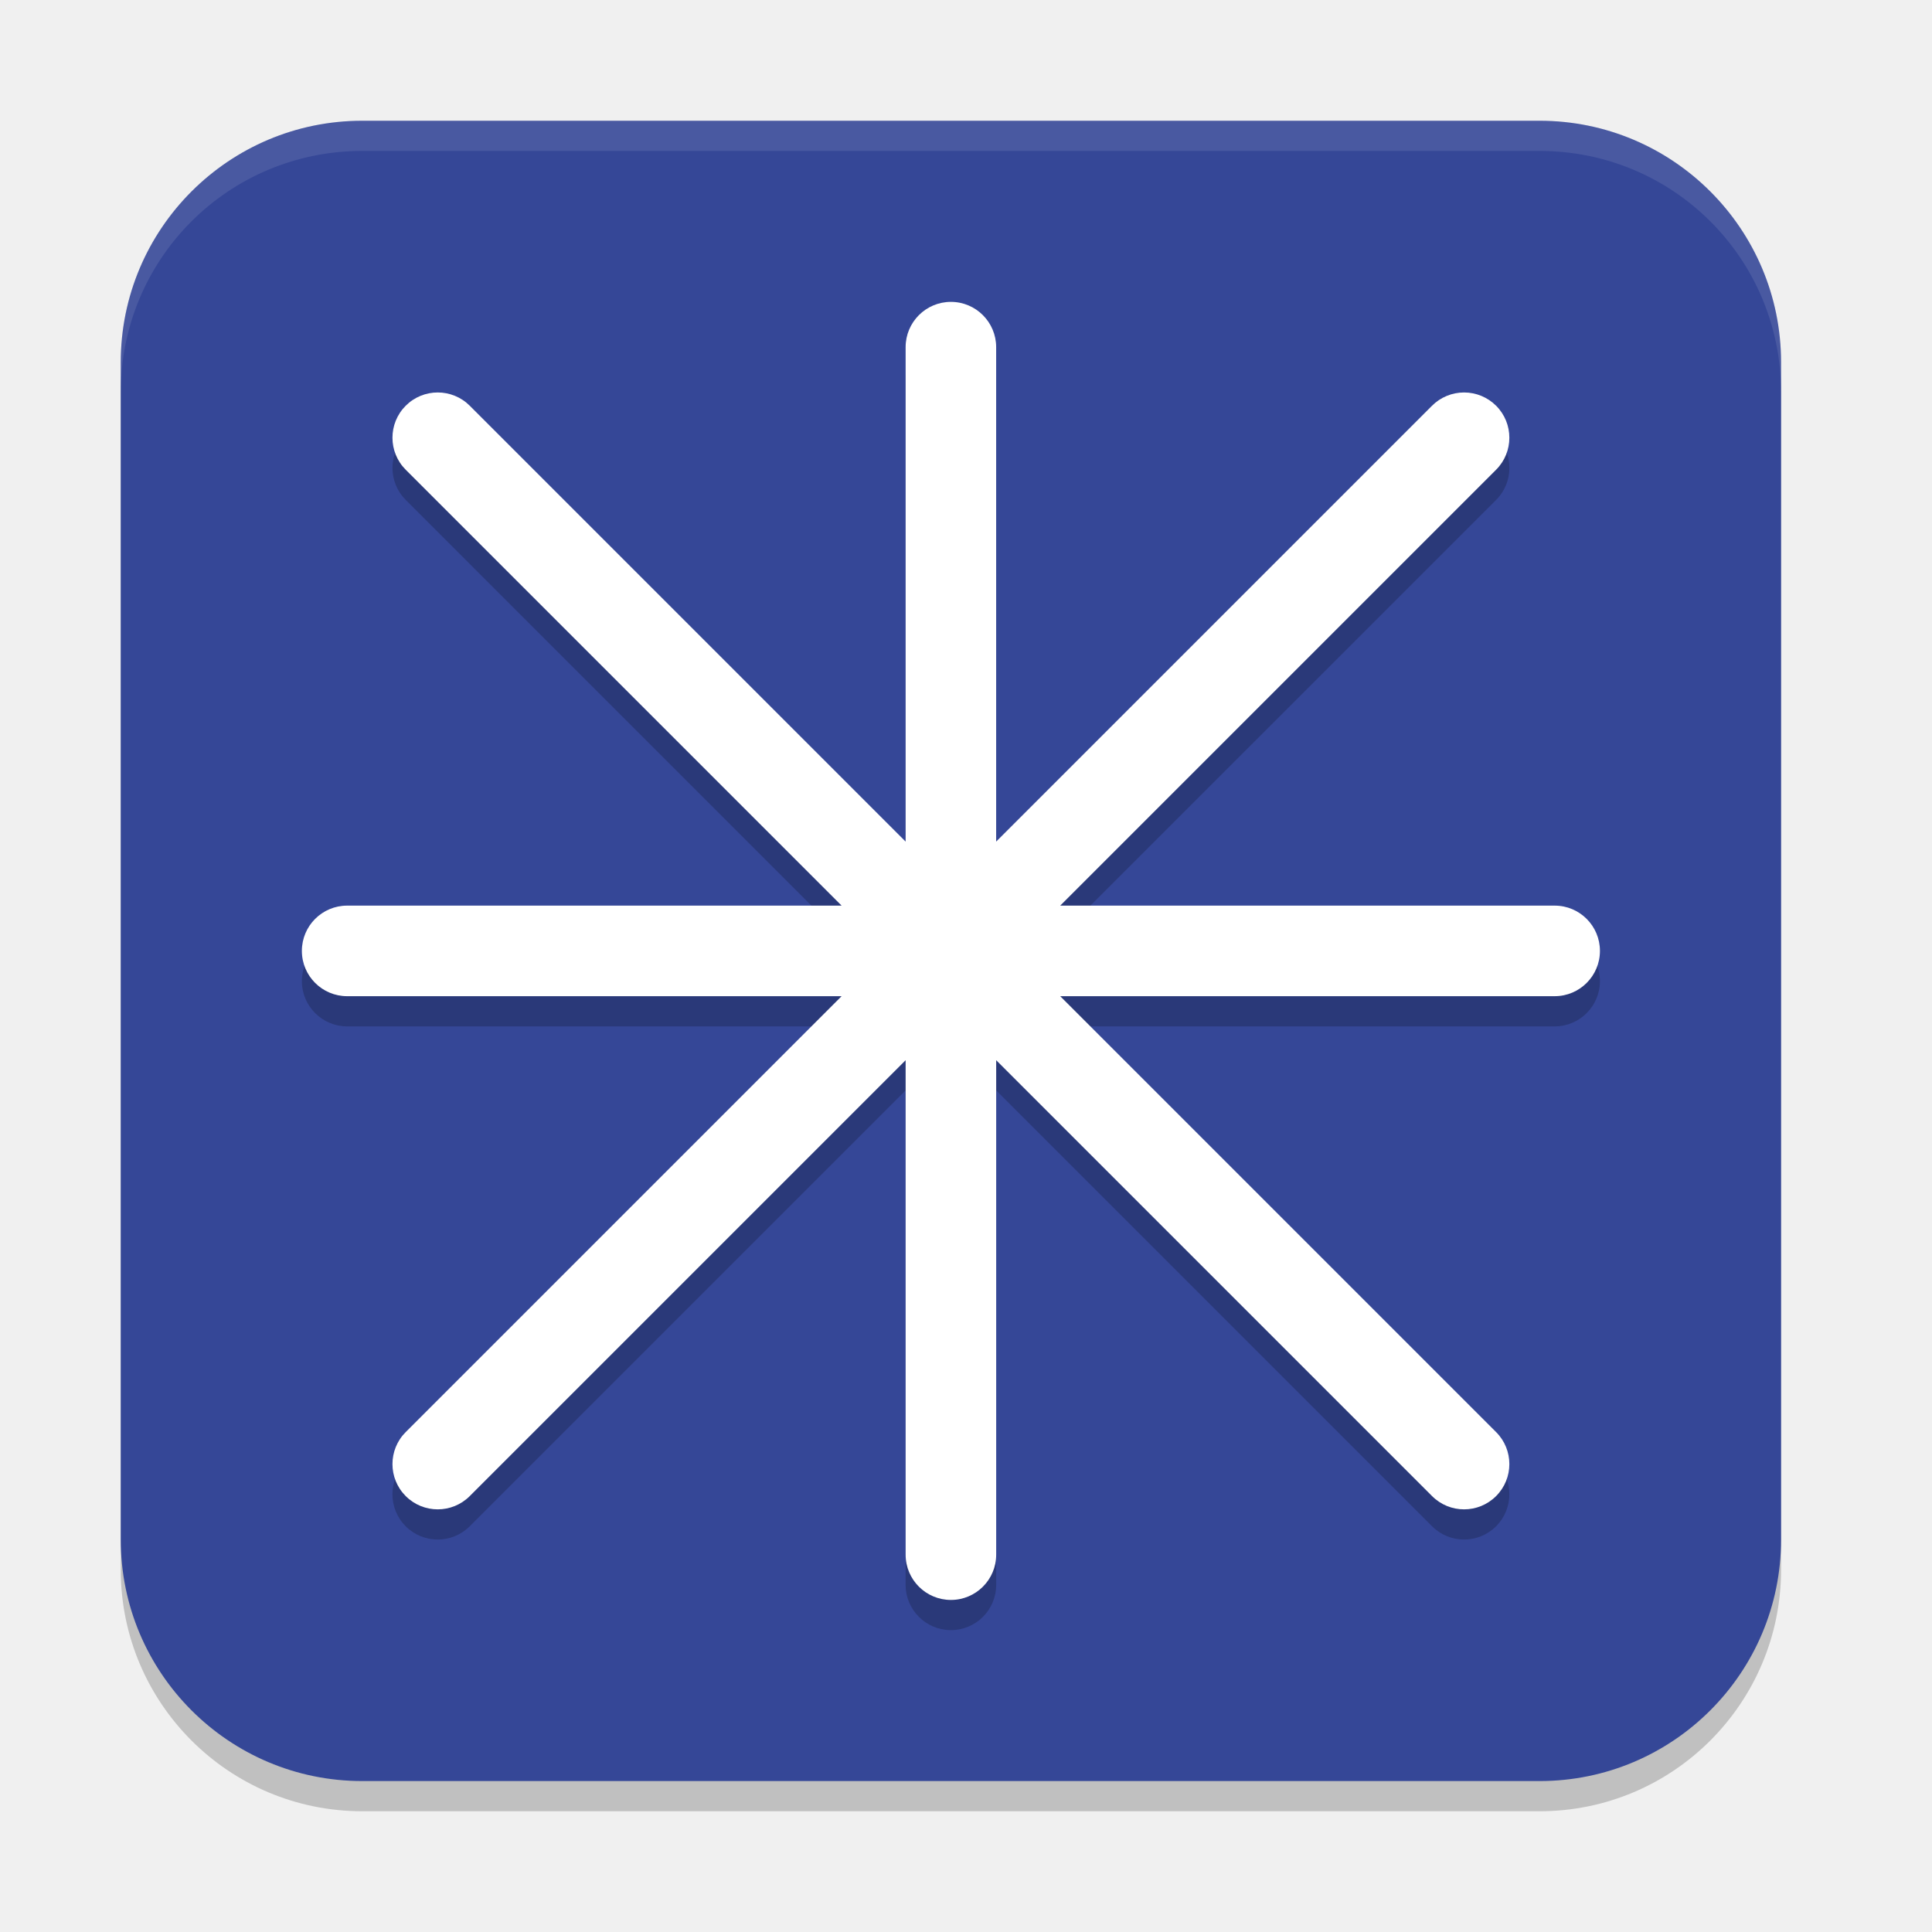
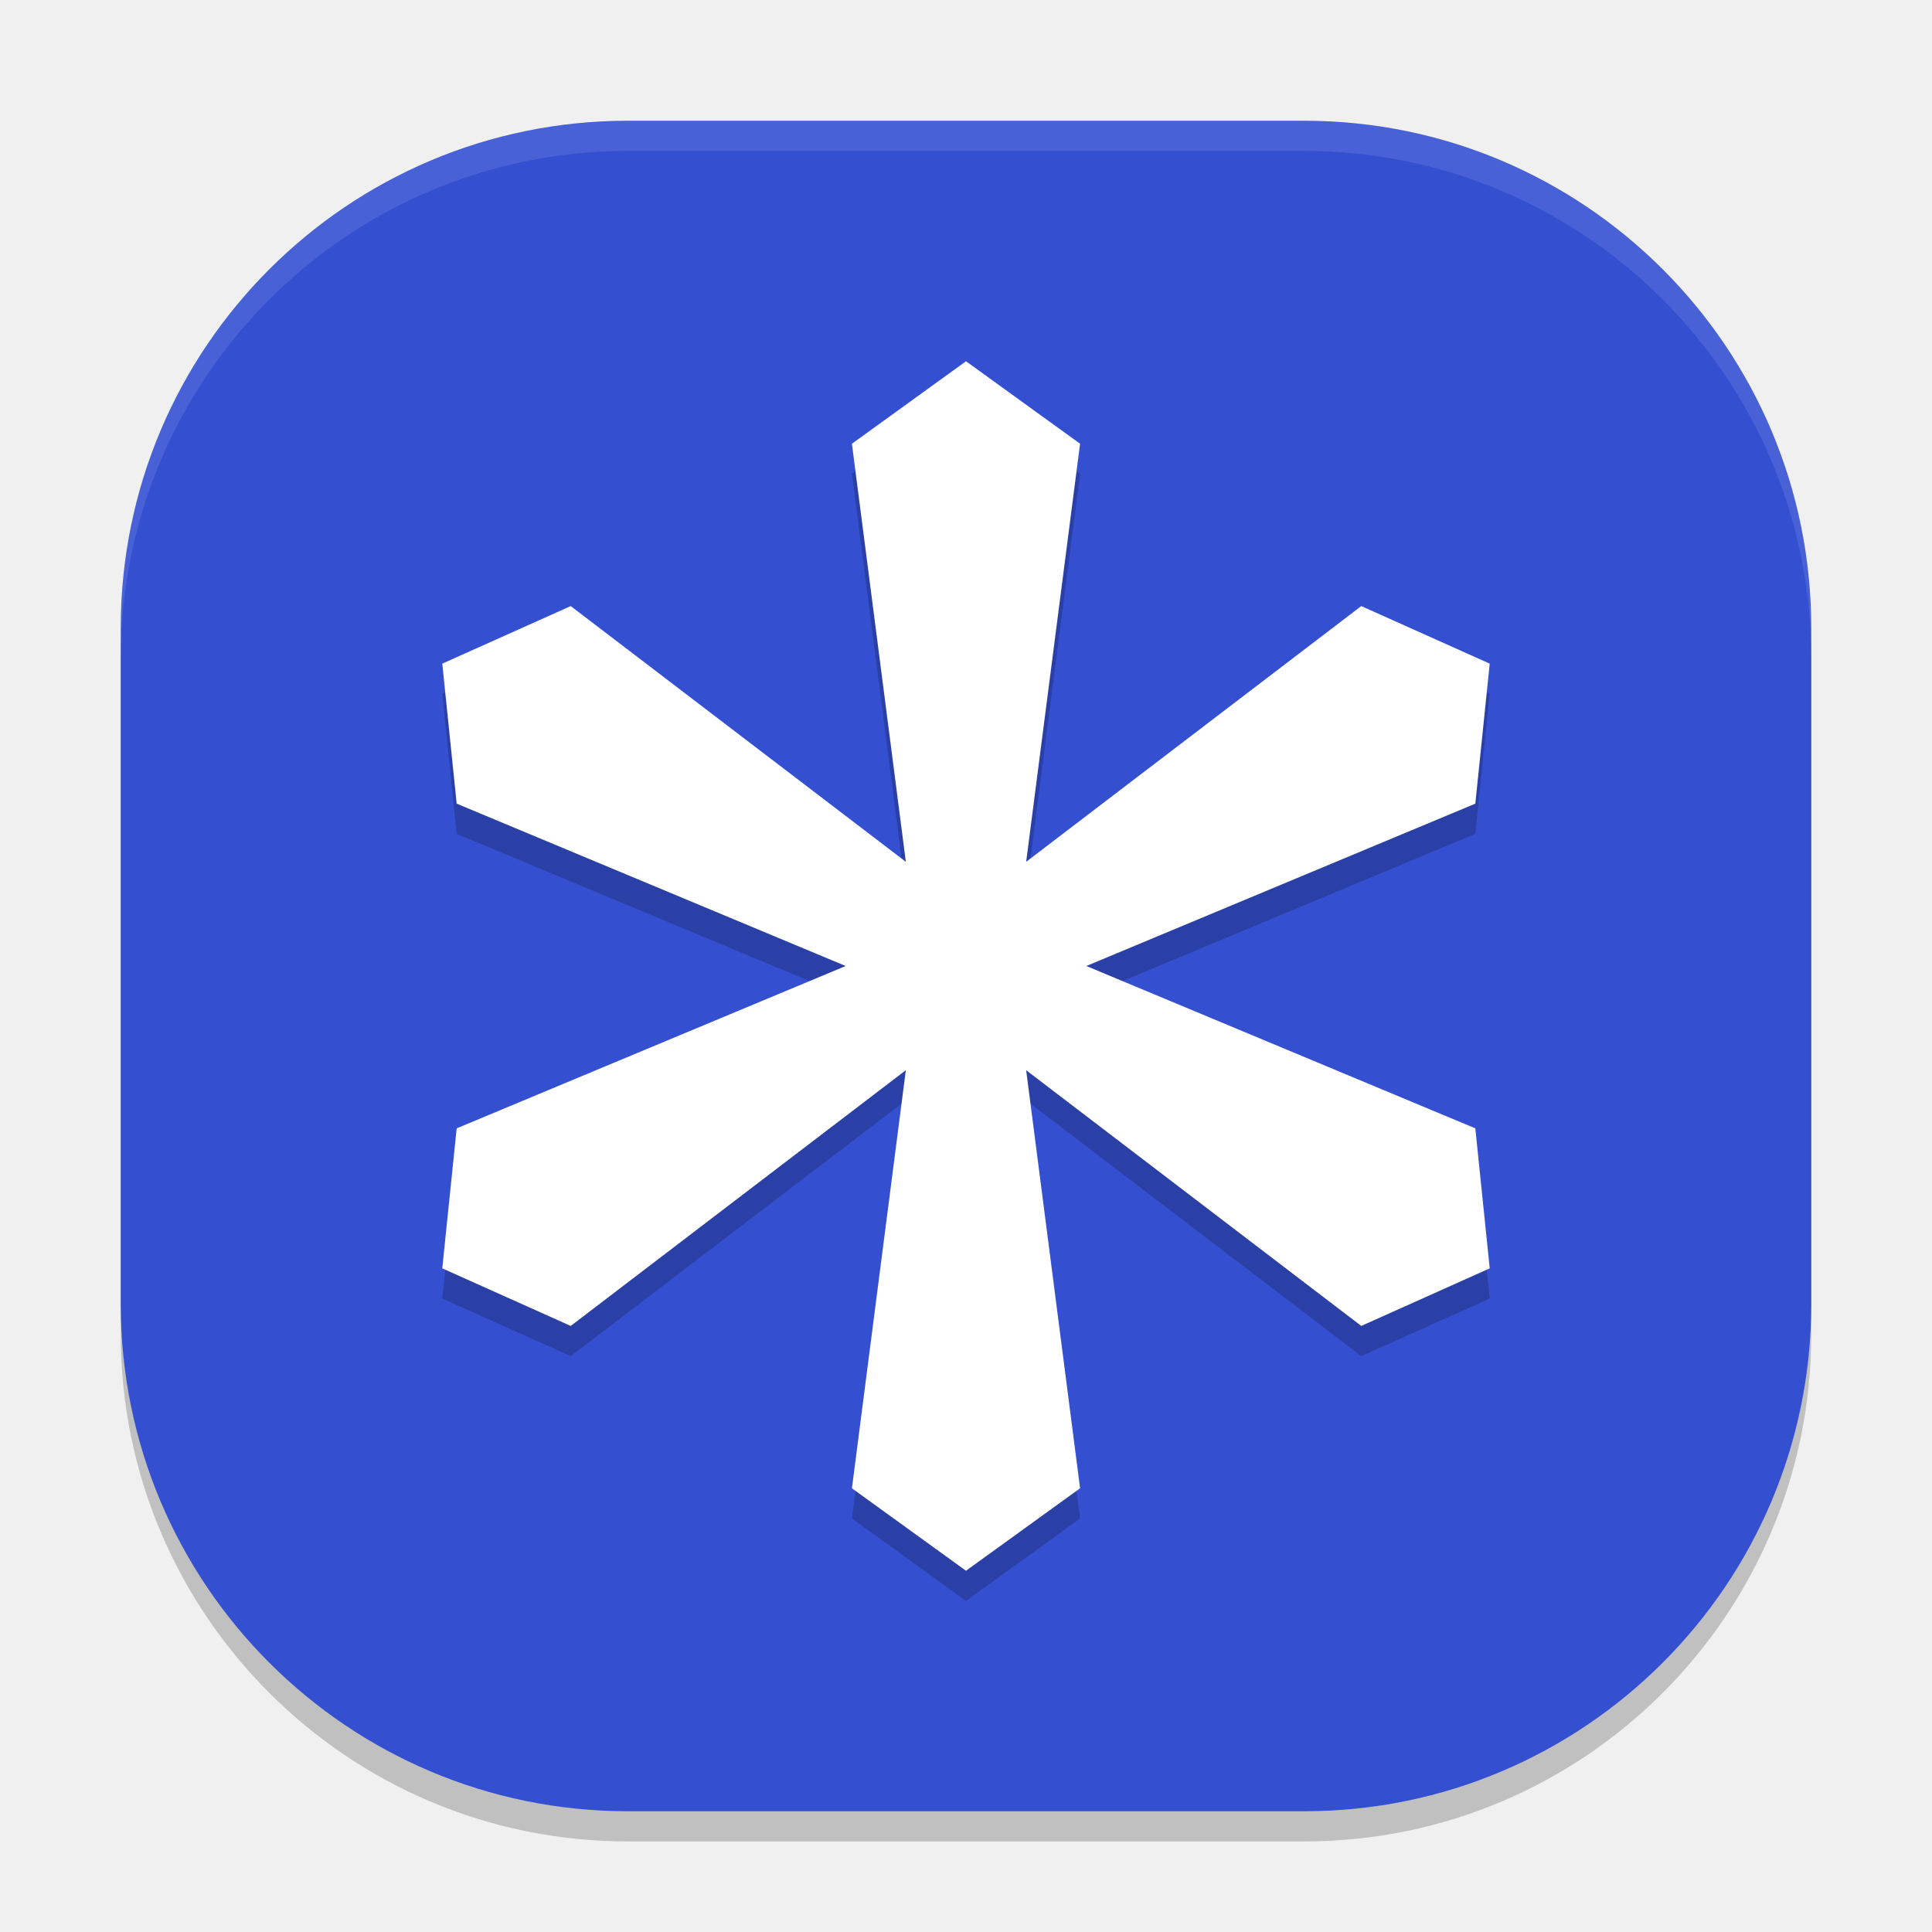
<svg xmlns="http://www.w3.org/2000/svg" width="64" height="64" version="1.1">
-   <rect x="4" y="5" width="55" height="55" rx="8" ry="8" style="opacity:.2" />
-   <rect x="4" y="4" width="55" height="55" rx="8" ry="8" style="fill:#354797" />
-   <path d="m12 4c-4.432 0-8 3.568-8 8v1c0-4.432 3.568-8 8-8h39c4.432 0 8 3.568 8 8v-1c0-4.432-3.568-8-8-8h-39z" style="fill:#ffffff;opacity:.1" />
-   <path d="M 31.5,11 A 1.5,1.5 0 0 0 30,12.5 V 28.879 L 15.561,14.439 a 1.5,1.5 0 0 0 -2.121,0 1.5,1.5 0 0 0 0,2.121 L 27.879,31 H 11.5 A 1.5,1.5 0 0 0 10,32.5 1.5,1.5 0 0 0 11.5,34 H 27.879 L 13.439,48.439 a 1.5,1.5 0 0 0 0,2.121 1.5,1.5 0 0 0 2.121,0 L 30,36.121 V 52.5 A 1.5,1.5 0 0 0 31.5,54 1.5,1.5 0 0 0 33,52.5 V 36.121 l 14.439,14.439 a 1.5,1.5 0 0 0 2.121,0 1.5,1.5 0 0 0 0,-2.121 L 35.121,34 H 51.5 A 1.5,1.5 0 0 0 53,32.5 1.5,1.5 0 0 0 51.5,31 H 35.121 L 49.561,16.561 a 1.5,1.5 0 0 0 0,-2.121 A 1.5,1.5 0 0 0 48.5,14 1.5,1.5 0 0 0 47.439,14.439 L 33,28.879 V 12.5 A 1.5,1.5 0 0 0 31.5,11 Z" style="opacity:.2" />
-   <path d="m31.5 10a1.5 1.5 0 0 0-1.5 1.5v16.379l-14.439-14.439a1.5 1.5 0 0 0-2.121 0 1.5 1.5 0 0 0 0 2.121l14.439 14.439h-16.379a1.5 1.5 0 0 0-1.5 1.5 1.5 1.5 0 0 0 1.5 1.5h16.379l-14.439 14.439a1.5 1.5 0 0 0 0 2.121 1.5 1.5 0 0 0 2.121 0l14.439-14.439v16.379a1.5 1.5 0 0 0 1.5 1.5 1.5 1.5 0 0 0 1.5-1.5v-16.379l14.439 14.439a1.5 1.5 0 0 0 2.121 0 1.5 1.5 0 0 0 0-2.121l-14.439-14.439h16.379a1.5 1.5 0 0 0 1.5-1.5 1.5 1.5 0 0 0-1.5-1.5h-16.379l14.439-14.439a1.5 1.5 0 0 0 0-2.121 1.5 1.5 0 0 0-1.061-0.439 1.5 1.5 0 0 0-1.061 0.439l-14.439 14.439v-16.379a1.5 1.5 0 0 0-1.5-1.5z" style="fill:#ffffff" />
+   <rect x="4" y="5" width="56" height="56" rx="16.8" ry="16.8" style="opacity:.2" />
+   <rect x="4" y="4" width="56" height="56" rx="16.8" ry="16.8" style="fill:#3450d1" />
+   <path d="m28.221 15.699 3.779-2.732 3.779 2.732-1.786 13.849 11.101-8.471 4.255 1.907-0.477 4.638-12.886 5.378 12.886 5.378 0.477 4.638-4.255 1.907-11.101-8.471 1.786 13.849-3.779 2.732-3.779-2.732 1.786-13.849-11.101 8.471-4.255-1.907 0.477-4.638 12.886-5.378-12.886-5.378-0.477-4.638 4.255-1.907 11.101 8.471z" style="opacity:.2" />
+   <path d="m28.221 14.699 3.779-2.732 3.779 2.732-1.786 13.849 11.101-8.471 4.255 1.907-0.477 4.638-12.886 5.378 12.886 5.378 0.477 4.638-4.255 1.907-11.101-8.471 1.786 13.849-3.779 2.732-3.779-2.732 1.786-13.849-11.101 8.471-4.255-1.907 0.477-4.638 12.886-5.378-12.886-5.378-0.477-4.638 4.255-1.907 11.101 8.471z" style="fill:#ffffff" />
+   <path d="m20.8 4h22.4a16.8 16.8 0 0 1 16.8 16.8v1a16.8 16.8 0 0 0-16.8-16.8h-22.4a16.8 16.8 0 0 0-16.8 16.8v-1a16.8 16.8 0 0 1 16.8-16.8z" style="fill:#ffffff;opacity:.1" />
</svg>
